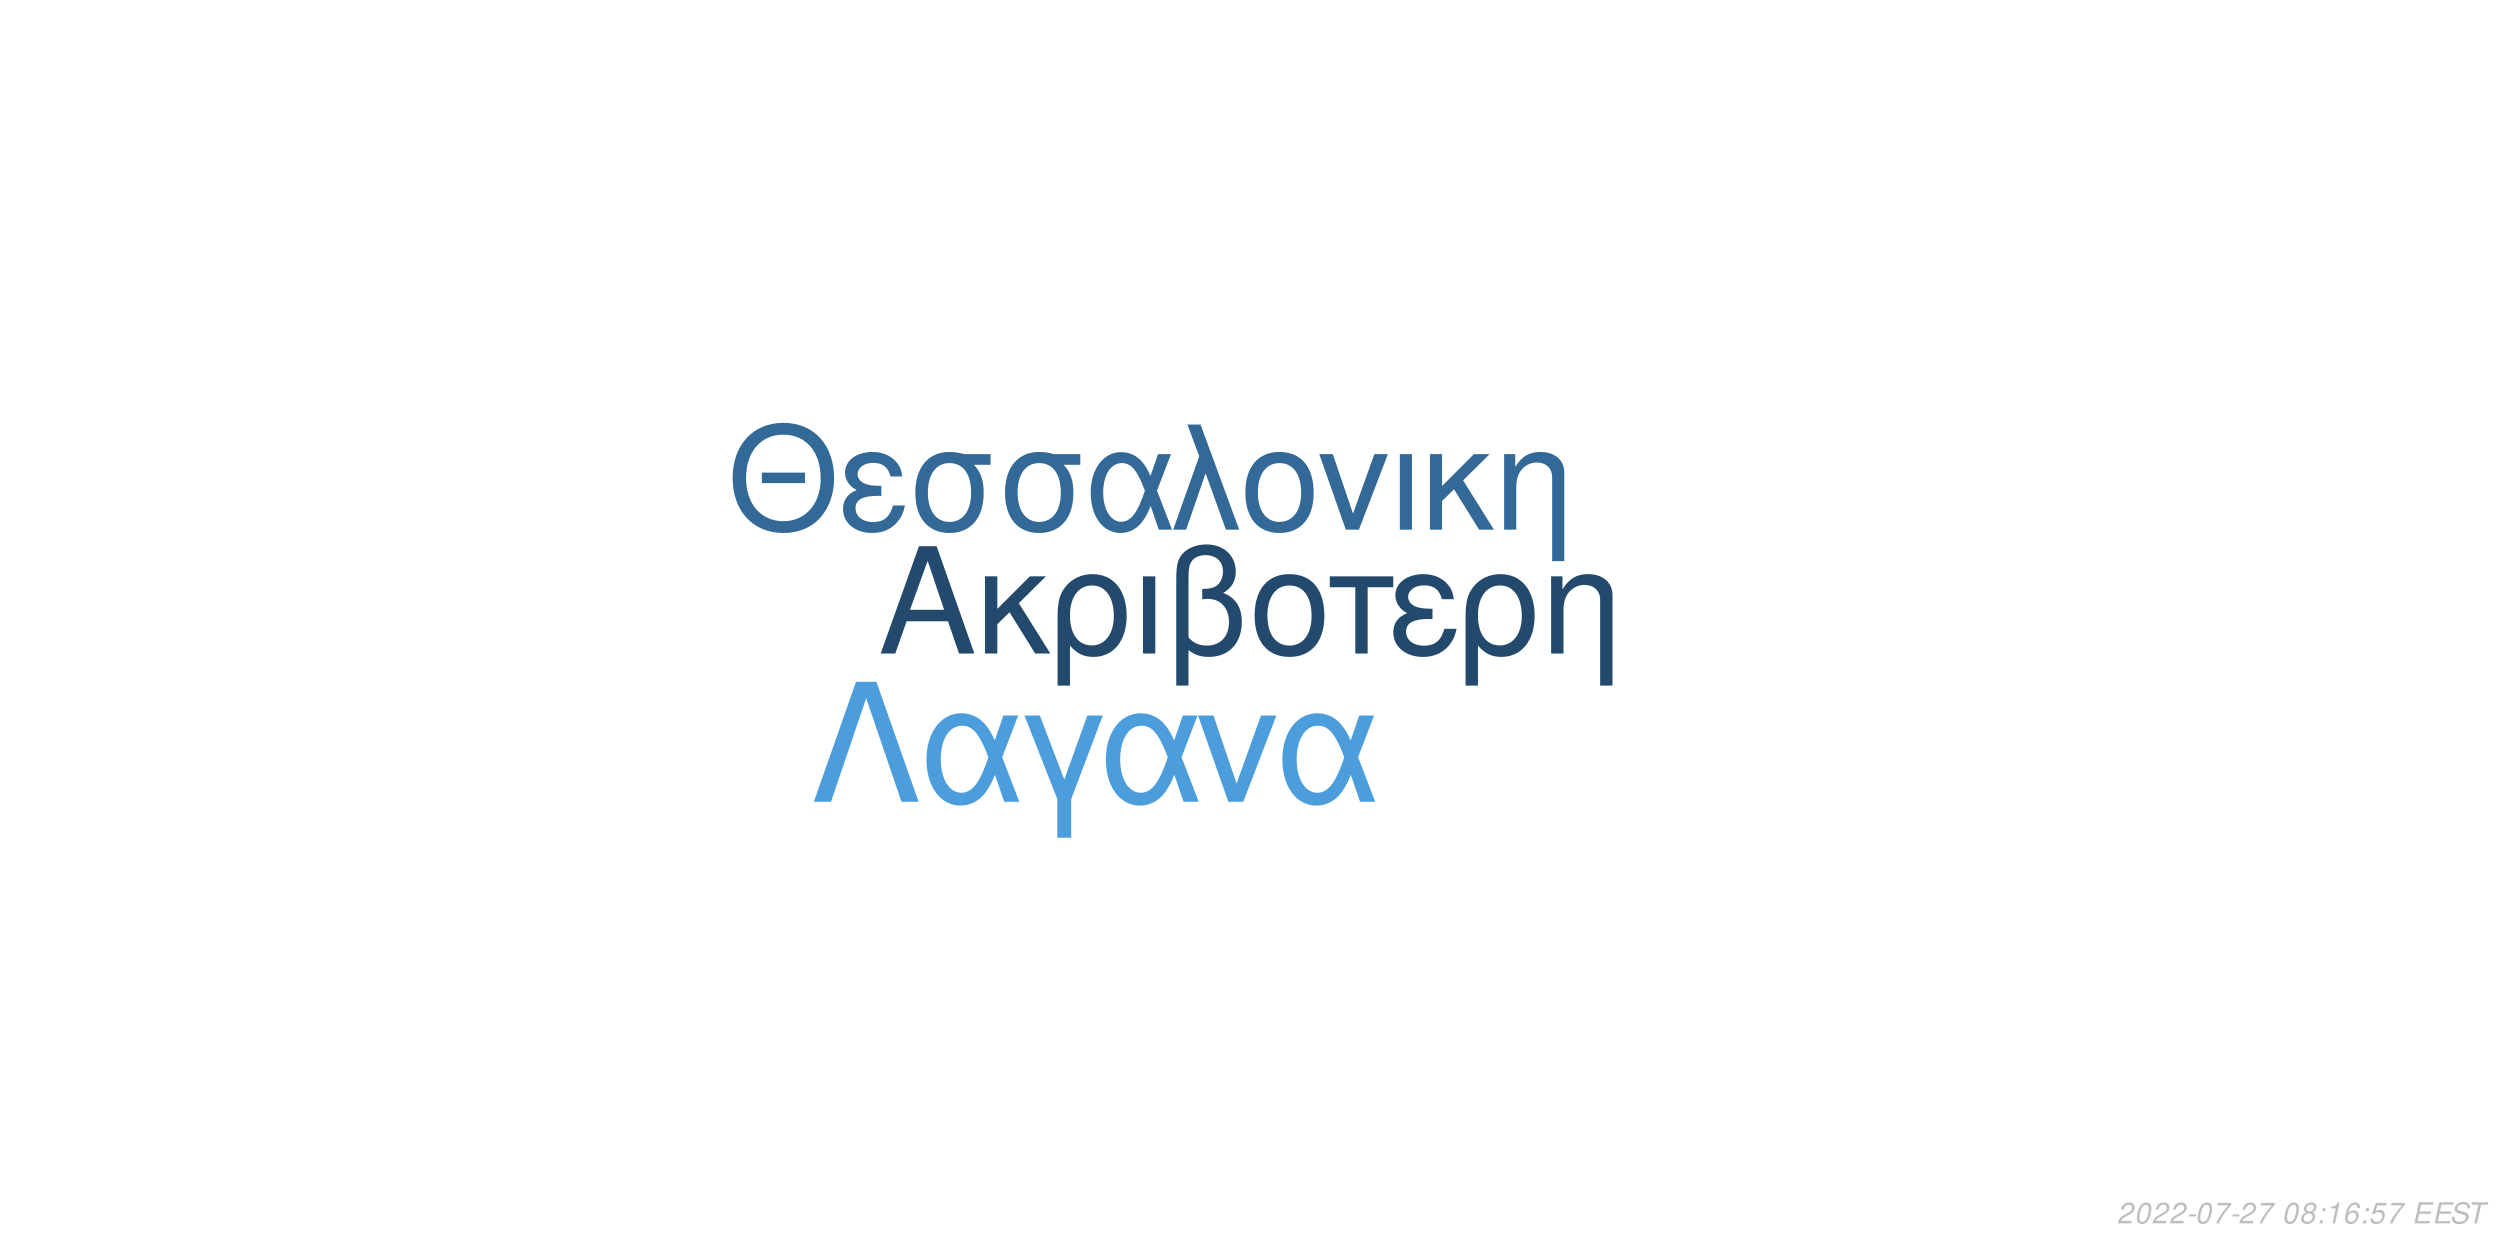
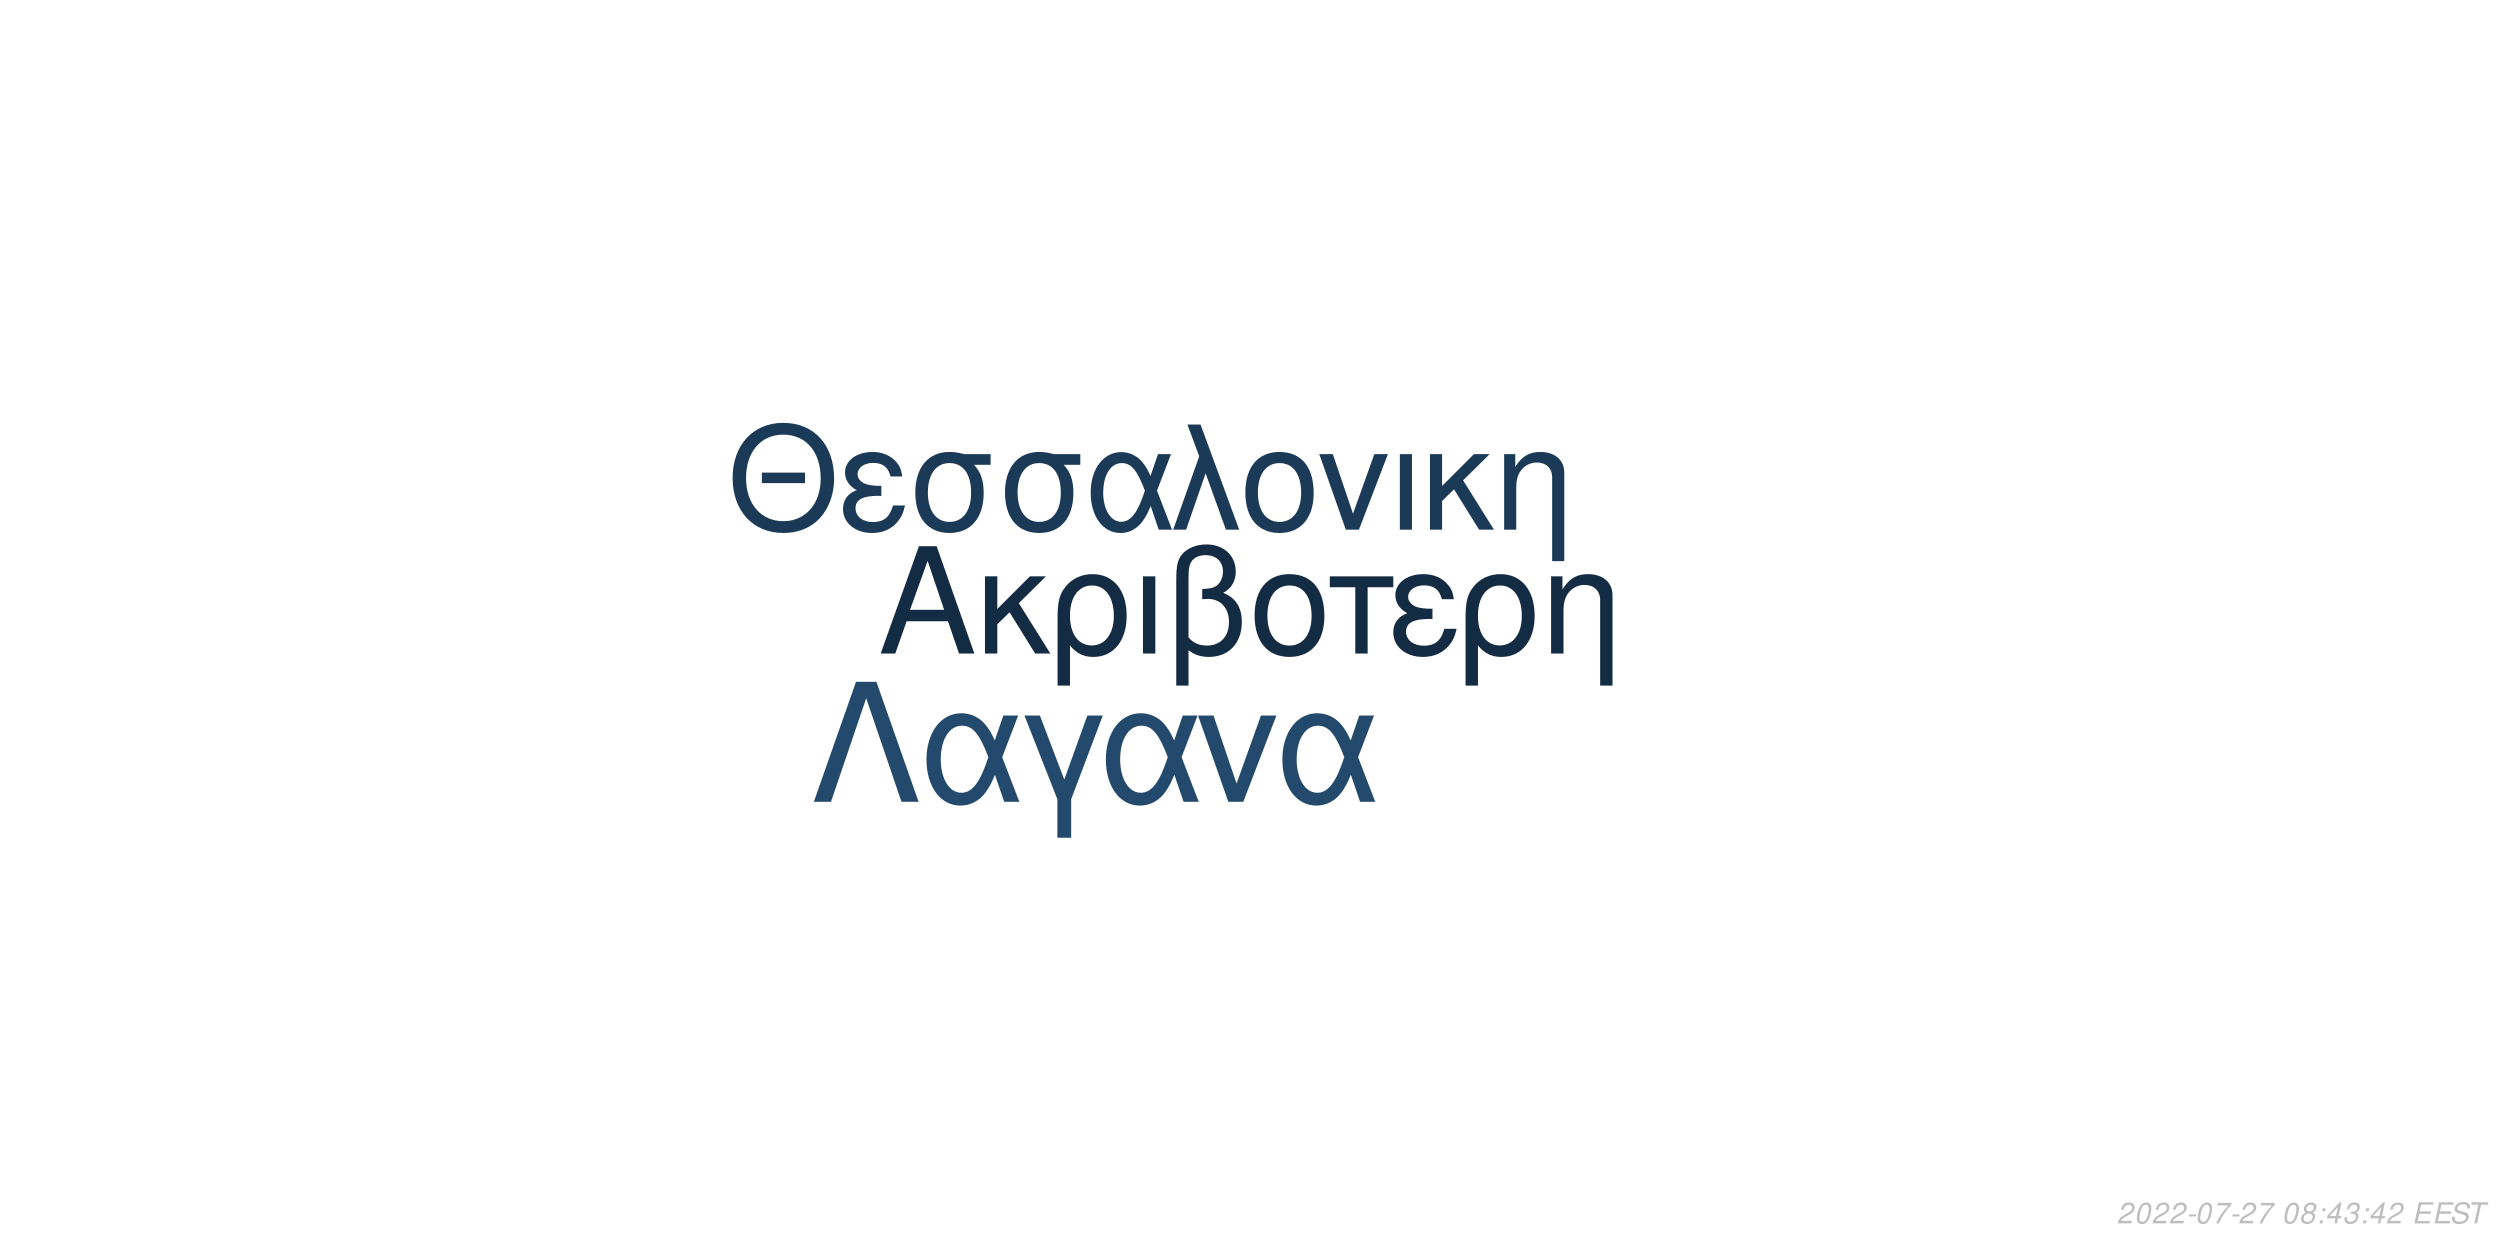
<svg xmlns="http://www.w3.org/2000/svg" xmlns:xlink="http://www.w3.org/1999/xlink" width="864pt" height="432pt" viewBox="0 0 864 432" version="1.1">
  <defs>
    <g>
      <symbol overflow="visible" id="glyph0-0">
        <path style="stroke:none;" d="" />
      </symbol>
      <symbol overflow="visible" id="glyph0-1">
        <path style="stroke:none;" d="M 24.125 -11.141 L 27.938 0 L 33.234 0 L 20.203 -37.094 L 14.094 -37.094 L 0.859 0 L 5.906 0 L 9.828 -11.141 Z M 22.797 -15.109 L 11 -15.109 L 17.094 -32.016 Z M 22.797 -15.109 " />
      </symbol>
      <symbol overflow="visible" id="glyph0-2">
        <path style="stroke:none;" d="M 7.172 -15.422 L 7.172 -26.672 L 2.906 -26.672 L 2.906 0 L 7.172 0 L 7.172 -10.125 L 11.406 -14.25 L 20.25 0 L 25.5 0 L 14.609 -17.406 L 23.969 -26.672 L 18.422 -26.672 Z M 7.172 -15.422 " />
      </symbol>
      <symbol overflow="visible" id="glyph0-3">
        <path style="stroke:none;" d="M 3 11.094 L 7.281 11.094 L 7.281 -2.797 C 9.516 -0.047 11.953 1.172 15.375 1.172 C 22.344 1.172 26.875 -4.422 26.875 -13.031 C 26.875 -21.891 22.297 -27.438 15.062 -27.438 C 11.297 -27.438 7.984 -25.906 5.797 -23.156 C 3.672 -20.516 3 -17.969 3 -12.359 Z M 14.906 -23.516 C 19.547 -23.516 22.438 -19.438 22.438 -12.922 C 22.438 -6.812 19.391 -2.797 14.812 -2.797 C 10.172 -2.797 7.281 -6.766 7.281 -13.125 C 7.281 -19.484 10.234 -23.516 14.906 -23.516 Z M 14.906 -23.516 " />
      </symbol>
      <symbol overflow="visible" id="glyph0-4">
        <path style="stroke:none;" d="M 3.516 0 L 7.781 0 L 7.781 -26.672 L 3.516 -26.672 Z M 3.516 0 " />
      </symbol>
      <symbol overflow="visible" id="glyph0-5">
        <path style="stroke:none;" d="M 4.016 11.094 L 8.25 11.094 L 8.25 -1.172 C 10.172 0.406 12.422 1.172 15.312 1.172 C 22.188 1.172 26.672 -3.609 26.672 -10.891 C 26.672 -15.984 24.578 -19.234 20.25 -20.969 C 23.109 -22.547 24.578 -25.031 24.578 -28.344 C 24.578 -33.844 20.406 -37.703 14.453 -37.703 C 10.938 -37.703 7.734 -36.391 6 -34.25 C 4.484 -32.422 4.016 -30.328 4.016 -25.391 Z M 8.25 -25.656 C 8.25 -29.359 8.5 -30.844 9.469 -32.062 C 10.375 -33.281 12.156 -34 14.094 -34 C 17.812 -34 20.156 -31.812 20.156 -28.297 C 20.156 -25.953 18.984 -23.812 17.297 -23.047 C 16.281 -22.547 15.469 -22.438 12.984 -22.297 L 12.984 -18.781 C 13.734 -18.828 14.344 -18.875 14.969 -18.875 C 19.344 -18.875 22.234 -15.719 22.234 -10.891 C 22.234 -5.906 19.281 -2.75 14.656 -2.75 C 11.953 -2.75 9.922 -3.609 8.25 -5.594 Z M 8.25 -25.656 " />
      </symbol>
      <symbol overflow="visible" id="glyph0-6">
        <path style="stroke:none;" d="M 14.094 -27.438 C 6.562 -27.438 2.094 -22.094 2.094 -13.125 C 2.094 -4.125 6.562 1.172 14.141 1.172 C 21.672 1.172 26.203 -4.172 26.203 -12.922 C 26.203 -22.188 21.828 -27.438 14.094 -27.438 Z M 14.141 -23.516 C 18.938 -23.516 21.781 -19.594 21.781 -12.984 C 21.781 -6.672 18.828 -2.75 14.141 -2.75 C 9.422 -2.75 6.516 -6.672 6.516 -13.125 C 6.516 -19.594 9.422 -23.516 14.141 -23.516 Z M 14.141 -23.516 " />
      </symbol>
      <symbol overflow="visible" id="glyph0-7">
        <path style="stroke:none;" d="M 7.891 0 L 12.156 0 L 12.156 -22.906 L 21.016 -22.906 L 21.016 -26.672 L -0.922 -26.672 L -0.922 -22.906 L 7.891 -22.906 Z M 7.891 0 " />
      </symbol>
      <symbol overflow="visible" id="glyph0-8">
        <path style="stroke:none;" d="M 14.562 -15.469 C 11.344 -15.469 9.562 -15.781 8.297 -16.438 C 6.922 -17.203 6.156 -18.328 6.156 -19.547 C 6.156 -21.891 8.453 -23.562 11.656 -23.562 C 15.062 -23.562 16.953 -22.094 17.812 -18.781 L 21.938 -18.781 C 21.578 -21.266 21.062 -22.5 19.797 -23.922 C 17.812 -26.203 14.906 -27.438 11.453 -27.438 C 5.797 -27.438 1.734 -24.375 1.734 -20.203 C 1.734 -17.609 3.156 -15.375 5.859 -13.938 C 2.797 -12.875 1.016 -10.484 1.016 -7.328 C 1.016 -2.391 5.297 1.172 11.25 1.172 C 14.969 1.172 17.906 -0.109 20.156 -2.641 C 21.578 -4.328 22.297 -5.797 22.906 -8.547 L 18.672 -8.547 C 17.5 -4.422 15.422 -2.703 11.609 -2.703 C 7.938 -2.703 5.438 -4.688 5.438 -7.578 C 5.438 -10.578 7.938 -11.953 13.484 -11.953 C 13.641 -11.953 14.094 -11.953 14.562 -11.906 Z M 14.562 -15.469 " />
      </symbol>
      <symbol overflow="visible" id="glyph0-9">
        <path style="stroke:none;" d="M 3.562 -26.672 L 3.562 0 L 7.844 0 L 7.844 -14.703 C 7.844 -17.906 8.5 -19.891 10.031 -21.531 C 11.406 -22.953 13.188 -23.719 15.062 -23.719 C 18.375 -23.719 20.516 -21.672 20.516 -18.469 L 20.516 11.094 L 24.781 11.094 L 24.781 -20.156 C 24.781 -24.578 21.469 -27.438 16.328 -27.438 C 12.359 -27.438 9.828 -25.906 7.484 -22.188 L 7.484 -26.672 Z M 3.562 -26.672 " />
      </symbol>
      <symbol overflow="visible" id="glyph1-0">
        <path style="stroke:none;" d="" />
      </symbol>
      <symbol overflow="visible" id="glyph1-1">
        <path style="stroke:none;" d="M 26.859 -19.734 L 11.953 -19.734 L 11.953 -16.094 L 26.859 -16.094 Z M 19.328 -36.922 C 8.922 -36.922 1.844 -29.25 1.844 -17.891 C 1.844 -6.484 8.875 1.141 19.391 1.141 C 23.812 1.141 27.703 -0.203 30.641 -2.688 C 34.578 -6.031 36.922 -11.656 36.922 -17.594 C 36.922 -29.297 30 -36.922 19.328 -36.922 Z M 19.328 -32.844 C 27.203 -32.844 32.281 -26.906 32.281 -17.688 C 32.281 -8.922 27.062 -2.938 19.391 -2.938 C 11.609 -2.938 6.484 -8.922 6.484 -17.891 C 6.484 -26.859 11.609 -32.844 19.328 -32.844 Z M 19.328 -32.844 " />
      </symbol>
      <symbol overflow="visible" id="glyph1-2">
        <path style="stroke:none;" d="M 14.25 -15.141 C 11.109 -15.141 9.375 -15.453 8.125 -16.094 C 6.781 -16.844 6.031 -17.938 6.031 -19.141 C 6.031 -21.422 8.266 -23.078 11.406 -23.078 C 14.75 -23.078 16.594 -21.625 17.438 -18.391 L 21.469 -18.391 C 21.125 -20.828 20.625 -22.031 19.391 -23.422 C 17.438 -25.656 14.594 -26.859 11.219 -26.859 C 5.688 -26.859 1.688 -23.875 1.688 -19.781 C 1.688 -17.234 3.094 -15.047 5.734 -13.656 C 2.734 -12.609 1 -10.266 1 -7.172 C 1 -2.344 5.188 1.141 11.016 1.141 C 14.656 1.141 17.547 -0.094 19.734 -2.594 C 21.125 -4.234 21.828 -5.688 22.422 -8.375 L 18.281 -8.375 C 17.141 -4.328 15.094 -2.641 11.359 -2.641 C 7.766 -2.641 5.328 -4.578 5.328 -7.422 C 5.328 -10.359 7.766 -11.703 13.203 -11.703 C 13.359 -11.703 13.797 -11.703 14.25 -11.656 Z M 14.25 -15.141 " />
      </symbol>
      <symbol overflow="visible" id="glyph1-3">
        <path style="stroke:none;" d="M 29 -26.109 L 19.938 -26.109 C 17.594 -26.703 16.438 -26.859 14.703 -26.859 C 7.469 -26.859 2.984 -21.469 2.984 -12.859 C 2.984 -4.031 7.375 1.141 14.797 1.141 C 22.172 1.141 26.609 -4.078 26.609 -12.656 C 26.609 -17.047 25.656 -19.828 23.266 -22.422 L 29 -22.422 Z M 14.797 -23.016 C 19.531 -23.016 22.266 -19.234 22.266 -12.75 C 22.266 -6.531 19.438 -2.688 14.797 -2.688 C 10.172 -2.688 7.328 -6.531 7.328 -12.859 C 7.328 -19.188 10.172 -23.016 14.797 -23.016 Z M 14.797 -23.016 " />
      </symbol>
      <symbol overflow="visible" id="glyph1-4">
        <path style="stroke:none;" d="M 29.344 -26.109 L 24.859 -26.109 L 22.266 -18.578 C 21.125 -21.031 20.484 -22.125 19.328 -23.469 C 17.547 -25.609 14.906 -26.812 12.156 -26.812 C 5.984 -26.812 1.594 -20.984 1.594 -12.812 C 1.594 -4.578 5.828 1.141 11.906 1.141 C 14.953 1.141 17.734 -0.344 19.625 -3.047 C 20.672 -4.531 21.281 -5.688 22.328 -8.172 L 25.109 0 L 29.703 0 L 24.516 -13.5 Z M 20.328 -13.5 C 17.891 -5.922 15.453 -2.734 12.156 -2.734 C 8.516 -2.734 5.922 -6.922 5.922 -12.812 C 5.922 -18.938 8.516 -23.016 12.359 -23.016 C 15.594 -23.016 17.688 -20.531 20.328 -13.5 Z M 20.328 -13.5 " />
      </symbol>
      <symbol overflow="visible" id="glyph1-5">
        <path style="stroke:none;" d="M 1.094 0 L 5.578 0 L 12.312 -19.484 L 19.328 0 L 23.922 0 L 10.562 -36.328 L 6.031 -36.328 L 10.109 -25.359 Z M 1.094 0 " />
      </symbol>
      <symbol overflow="visible" id="glyph1-6">
        <path style="stroke:none;" d="M 13.797 -26.859 C 6.422 -26.859 2.047 -21.625 2.047 -12.859 C 2.047 -4.031 6.422 1.141 13.859 1.141 C 21.234 1.141 25.656 -4.078 25.656 -12.656 C 25.656 -21.719 21.375 -26.859 13.797 -26.859 Z M 13.859 -23.016 C 18.531 -23.016 21.328 -19.188 21.328 -12.703 C 21.328 -6.531 18.438 -2.688 13.859 -2.688 C 9.219 -2.688 6.375 -6.531 6.375 -12.859 C 6.375 -19.188 9.219 -23.016 13.859 -23.016 Z M 13.859 -23.016 " />
      </symbol>
      <symbol overflow="visible" id="glyph1-7">
        <path style="stroke:none;" d="M 14.297 0 L 24.312 -26.109 L 19.625 -26.109 L 12.25 -5.531 L 5.281 -26.109 L 0.594 -26.109 L 9.766 0 Z M 14.297 0 " />
      </symbol>
      <symbol overflow="visible" id="glyph1-8">
        <path style="stroke:none;" d="M 3.438 0 L 7.625 0 L 7.625 -26.109 L 3.438 -26.109 Z M 3.438 0 " />
      </symbol>
      <symbol overflow="visible" id="glyph1-9">
        <path style="stroke:none;" d="M 7.031 -15.094 L 7.031 -26.109 L 2.844 -26.109 L 2.844 0 L 7.031 0 L 7.031 -9.922 L 11.156 -13.953 L 19.828 0 L 24.969 0 L 14.297 -17.047 L 23.469 -26.109 L 18.031 -26.109 Z M 7.031 -15.094 " />
      </symbol>
      <symbol overflow="visible" id="glyph1-10">
        <path style="stroke:none;" d="M 3.484 -26.109 L 3.484 0 L 7.672 0 L 7.672 -14.406 C 7.672 -17.547 8.328 -19.484 9.812 -21.078 C 11.156 -22.469 12.906 -23.219 14.75 -23.219 C 17.984 -23.219 20.078 -21.234 20.078 -18.094 L 20.078 10.859 L 24.266 10.859 L 24.266 -19.734 C 24.266 -24.062 21.031 -26.859 16 -26.859 C 12.109 -26.859 9.609 -25.359 7.328 -21.719 L 7.328 -26.109 Z M 3.484 -26.109 " />
      </symbol>
      <symbol overflow="visible" id="glyph2-0">
        <path style="stroke:none;" d="" />
      </symbol>
      <symbol overflow="visible" id="glyph2-1">
        <path style="stroke:none;" d="M 22.531 -41.484 L 15.484 -41.484 L 0.906 0 L 6.828 0 L 19 -35.797 L 31.188 0 L 37.109 0 Z M 22.531 -41.484 " />
      </symbol>
      <symbol overflow="visible" id="glyph2-2">
        <path style="stroke:none;" d="M 33.516 -29.812 L 28.391 -29.812 L 25.438 -21.219 C 24.125 -24.016 23.391 -25.266 22.078 -26.797 C 20.031 -29.25 17.016 -30.609 13.891 -30.609 C 6.828 -30.609 1.828 -23.953 1.828 -14.625 C 1.828 -5.234 6.656 1.312 13.594 1.312 C 17.078 1.312 20.266 -0.391 22.422 -3.469 C 23.609 -5.172 24.297 -6.484 25.5 -9.328 L 28.688 0 L 33.922 0 L 28 -15.422 Z M 23.219 -15.422 C 20.422 -6.766 17.641 -3.125 13.891 -3.125 C 9.734 -3.125 6.766 -7.906 6.766 -14.625 C 6.766 -21.625 9.734 -26.297 14.109 -26.297 C 17.812 -26.297 20.203 -23.453 23.219 -15.422 Z M 23.219 -15.422 " />
      </symbol>
      <symbol overflow="visible" id="glyph2-3">
        <path style="stroke:none;" d="M 12.062 12.406 L 16.844 12.406 L 16.844 -0.906 L 27.766 -29.812 L 22.422 -29.812 L 14.453 -7.688 L 6.031 -29.812 L 0.688 -29.812 L 12.062 -0.906 Z M 12.062 12.406 " />
      </symbol>
      <symbol overflow="visible" id="glyph2-4">
        <path style="stroke:none;" d="M 16.328 0 L 27.766 -29.812 L 22.422 -29.812 L 14 -6.312 L 6.031 -29.812 L 0.688 -29.812 L 11.156 0 Z M 16.328 0 " />
      </symbol>
      <symbol overflow="visible" id="glyph3-0">
        <path style="stroke:none;" d="" />
      </symbol>
      <symbol overflow="visible" id="glyph3-1">
        <path style="stroke:none;" d="M 5.234 -0.875 L 1.469 -0.875 C 1.641 -1.375 2.203 -1.891 3.109 -2.344 L 4.234 -2.938 C 5.562 -3.625 6.219 -4.469 6.219 -5.484 C 6.219 -5.938 6.062 -6.359 5.797 -6.656 C 5.469 -7.047 4.984 -7.234 4.312 -7.234 C 2.766 -7.234 1.891 -6.453 1.484 -4.734 L 2.375 -4.734 C 2.484 -5.188 2.609 -5.484 2.797 -5.75 C 3.094 -6.203 3.609 -6.453 4.188 -6.453 C 4.891 -6.453 5.344 -6.031 5.344 -5.375 C 5.344 -4.703 4.859 -4.094 4.016 -3.656 L 2.984 -3.125 C 1.234 -2.188 0.797 -1.656 0.344 -0.016 L 5.047 -0.016 Z M 5.234 -0.875 " />
      </symbol>
      <symbol overflow="visible" id="glyph3-2">
        <path style="stroke:none;" d="M 4.203 -7.234 C 3.375 -7.234 2.688 -6.812 2.125 -5.984 C 1.484 -5.047 0.984 -3.188 0.984 -1.734 C 0.984 -1.109 1.172 -0.562 1.484 -0.266 C 1.797 0.047 2.281 0.234 2.766 0.234 C 3.625 0.234 4.281 -0.156 4.859 -1.016 C 5.516 -1.953 6 -3.797 6 -5.266 C 6 -6.5 5.328 -7.234 4.203 -7.234 Z M 4.094 -6.453 C 4.734 -6.453 5.125 -5.984 5.125 -5.156 C 5.125 -4.203 4.781 -2.625 4.406 -1.812 C 3.984 -0.938 3.516 -0.547 2.875 -0.547 C 2.25 -0.547 1.875 -1.031 1.875 -1.828 C 1.875 -2.797 2.203 -4.344 2.594 -5.203 C 2.984 -6.047 3.453 -6.453 4.094 -6.453 Z M 4.094 -6.453 " />
      </symbol>
      <symbol overflow="visible" id="glyph3-3">
        <path style="stroke:none;" d="M 3.516 -3.125 L 1.125 -3.125 L 0.969 -2.406 L 3.359 -2.406 Z M 3.516 -3.125 " />
      </symbol>
      <symbol overflow="visible" id="glyph3-4">
        <path style="stroke:none;" d="M 6.703 -7.094 L 1.953 -7.094 L 1.766 -6.219 L 5.594 -6.219 C 3.344 -3.688 2.266 -2.109 1.375 0 L 2.344 0 C 3.031 -1.906 4.828 -4.594 6.547 -6.281 Z M 6.703 -7.094 " />
      </symbol>
      <symbol overflow="visible" id="glyph3-5">
        <path style="stroke:none;" d="" />
      </symbol>
      <symbol overflow="visible" id="glyph3-6">
        <path style="stroke:none;" d="M 4.766 -3.797 C 5.078 -3.969 5.234 -4.078 5.438 -4.234 C 5.812 -4.594 6.062 -5.172 6.062 -5.734 C 6.062 -6.625 5.344 -7.234 4.266 -7.234 C 2.812 -7.234 1.703 -6.219 1.703 -4.875 C 1.703 -4.406 1.875 -4.125 2.359 -3.812 C 1.297 -3.312 0.75 -2.516 0.75 -1.469 C 0.75 -0.438 1.547 0.234 2.812 0.234 C 3.656 0.234 4.359 -0.094 4.938 -0.734 C 5.359 -1.234 5.609 -1.859 5.609 -2.438 C 5.609 -3.047 5.312 -3.516 4.766 -3.797 Z M 4.109 -6.453 C 4.797 -6.453 5.188 -6.125 5.188 -5.578 C 5.188 -5.266 5.062 -4.922 4.859 -4.672 C 4.562 -4.312 4.188 -4.156 3.656 -4.156 C 2.984 -4.156 2.594 -4.453 2.594 -4.984 C 2.594 -5.859 3.203 -6.453 4.109 -6.453 Z M 3.453 -3.406 C 4.234 -3.406 4.734 -2.984 4.734 -2.312 C 4.734 -1.312 3.922 -0.547 2.875 -0.547 C 2.125 -0.547 1.625 -0.969 1.625 -1.625 C 1.625 -2.609 2.438 -3.406 3.453 -3.406 Z M 3.453 -3.406 " />
      </symbol>
      <symbol overflow="visible" id="glyph3-7">
        <path style="stroke:none;" d="M 2.359 -1.031 L 1.312 -1.031 L 1.094 0 L 2.141 0 Z M 3.266 -5.234 L 2.219 -5.234 L 2 -4.203 L 3.047 -4.203 Z M 3.266 -5.234 " />
      </symbol>
      <symbol overflow="visible" id="glyph3-8">
-         <path style="stroke:none;" d="M 3.703 -5.188 L 2.594 0 L 3.469 0 L 5.016 -7.234 L 4.438 -7.234 C 3.906 -6.156 3.688 -6.016 2.234 -5.812 L 2.109 -5.188 Z M 3.703 -5.188 " />
+         <path style="stroke:none;" d="M 3.625 -1.75 L 3.266 0 L 4.141 0 L 4.516 -1.75 L 5.562 -1.75 L 5.734 -2.531 L 4.688 -2.531 L 5.688 -7.234 L 5.016 -7.234 L 0.844 -2.672 L 0.641 -1.75 Z M 3.797 -2.531 L 1.594 -2.531 L 4.469 -5.703 Z M 3.797 -2.531 " />
      </symbol>
      <symbol overflow="visible" id="glyph3-9">
-         <path style="stroke:none;" d="M 6.125 -5.344 L 6.141 -5.625 C 6.141 -6.609 5.453 -7.234 4.391 -7.234 C 3.438 -7.234 2.641 -6.719 2.016 -5.703 C 1.422 -4.781 0.938 -2.953 0.938 -1.688 C 0.938 -0.516 1.688 0.234 2.859 0.234 C 3.703 0.234 4.438 -0.156 5 -0.875 C 5.406 -1.422 5.672 -2.156 5.672 -2.766 C 5.672 -3.812 4.969 -4.5 3.906 -4.5 C 3.234 -4.5 2.672 -4.234 2.094 -3.625 C 2.406 -5.375 3.234 -6.453 4.25 -6.453 C 4.703 -6.453 5.062 -6.234 5.172 -5.844 C 5.203 -5.719 5.234 -5.578 5.25 -5.344 Z M 3.656 -3.734 C 4.344 -3.734 4.797 -3.281 4.797 -2.625 C 4.797 -1.469 3.984 -0.547 2.984 -0.547 C 2.297 -0.547 1.812 -1.047 1.812 -1.766 C 1.812 -2.859 2.625 -3.734 3.656 -3.734 Z M 3.656 -3.734 " />
+         <path style="stroke:none;" d="M 2.922 -3.312 C 3.125 -3.344 3.234 -3.344 3.375 -3.344 C 4.203 -3.344 4.688 -3 4.688 -2.406 C 4.688 -1.312 3.906 -0.547 2.781 -0.547 C 2.047 -0.547 1.594 -0.938 1.594 -1.562 C 1.594 -1.719 1.609 -1.844 1.656 -2.094 L 0.766 -2.094 C 0.734 -1.797 0.719 -1.641 0.719 -1.469 C 0.719 -0.375 1.406 0.234 2.641 0.234 C 3.547 0.234 4.297 -0.078 4.812 -0.656 C 5.266 -1.156 5.562 -1.875 5.562 -2.547 C 5.562 -3.125 5.344 -3.453 4.797 -3.734 C 5.641 -4.234 6.016 -4.844 6.016 -5.734 C 6.016 -6.656 5.312 -7.234 4.203 -7.234 C 3.375 -7.234 2.672 -6.938 2.188 -6.375 C 1.891 -6.031 1.703 -5.641 1.516 -4.906 L 2.391 -4.906 C 2.5 -5.359 2.594 -5.594 2.734 -5.812 C 3.047 -6.234 3.516 -6.453 4.078 -6.453 C 4.734 -6.453 5.141 -6.125 5.141 -5.578 C 5.141 -5.188 5.016 -4.797 4.797 -4.547 C 4.516 -4.234 4 -4.062 3.266 -4.062 L 3.078 -4.062 Z M 2.922 -3.312 " />
      </symbol>
      <symbol overflow="visible" id="glyph3-10">
-         <path style="stroke:none;" d="M 6.297 -7.094 L 2.594 -7.094 L 1.234 -3.234 L 2.047 -3.234 C 2.656 -3.766 2.938 -3.906 3.531 -3.906 C 4.328 -3.906 4.797 -3.453 4.797 -2.688 C 4.797 -1.438 3.969 -0.547 2.828 -0.547 C 2.031 -0.547 1.609 -0.938 1.578 -1.734 L 0.703 -1.734 L 0.703 -1.516 C 0.703 -0.938 0.844 -0.547 1.188 -0.266 C 1.562 0.062 2.078 0.234 2.703 0.234 C 3.656 0.234 4.391 -0.156 4.984 -0.922 C 5.422 -1.5 5.672 -2.234 5.672 -2.953 C 5.672 -4 4.938 -4.672 3.812 -4.672 C 3.328 -4.672 2.906 -4.547 2.406 -4.234 L 3.109 -6.219 L 6.109 -6.219 Z M 6.297 -7.094 " />
+         <path style="stroke:none;" d="M 2.547 -3.312 L 6.5 -3.312 L 6.688 -4.141 L 2.719 -4.141 L 3.219 -6.469 L 7.344 -6.469 L 7.516 -7.297 L 2.453 -7.297 L 0.906 0 L 6.125 0 L 6.297 -0.812 L 2.016 -0.812 Z M 2.547 -3.312 " />
      </symbol>
      <symbol overflow="visible" id="glyph3-11">
-         <path style="stroke:none;" d="M 2.547 -3.312 L 6.5 -3.312 L 6.688 -4.141 L 2.719 -4.141 L 3.219 -6.469 L 7.344 -6.469 L 7.516 -7.297 L 2.453 -7.297 L 0.906 0 L 6.125 0 L 6.297 -0.812 L 2.016 -0.812 Z M 2.547 -3.312 " />
+         <path style="stroke:none;" d="M 7.062 -5.156 C 7.125 -5.438 7.141 -5.562 7.141 -5.703 C 7.141 -6.156 6.938 -6.594 6.594 -6.891 C 6.188 -7.25 5.656 -7.406 4.875 -7.406 C 3.844 -7.406 3.047 -7.125 2.5 -6.562 C 2.094 -6.141 1.781 -5.438 1.781 -4.922 C 1.781 -4.297 2.219 -3.766 2.891 -3.562 L 4.594 -3.094 C 5.406 -2.859 5.734 -2.578 5.734 -2.094 C 5.734 -1.781 5.547 -1.406 5.266 -1.141 C 4.844 -0.766 4.266 -0.578 3.453 -0.578 C 2.328 -0.578 1.812 -0.984 1.812 -1.906 C 1.812 -2.047 1.812 -2.125 1.844 -2.312 L 0.984 -2.312 C 0.906 -2.062 0.891 -1.906 0.891 -1.688 C 0.891 -0.484 1.797 0.234 3.297 0.234 C 4.359 0.234 5.234 -0.062 5.812 -0.609 C 6.344 -1.078 6.688 -1.797 6.688 -2.375 C 6.688 -2.641 6.609 -2.906 6.453 -3.156 C 6.234 -3.5 5.938 -3.703 5.469 -3.828 L 3.75 -4.312 C 2.984 -4.547 2.734 -4.734 2.734 -5.188 C 2.734 -5.547 2.875 -5.844 3.188 -6.109 C 3.547 -6.438 4.031 -6.594 4.703 -6.594 C 5.266 -6.594 5.688 -6.484 5.906 -6.297 C 6.094 -6.125 6.219 -5.797 6.219 -5.516 C 6.219 -5.422 6.203 -5.344 6.188 -5.156 Z M 7.062 -5.156 " />
      </symbol>
      <symbol overflow="visible" id="glyph3-12">
-         <path style="stroke:none;" d="M 7.062 -5.156 C 7.125 -5.438 7.141 -5.562 7.141 -5.703 C 7.141 -6.156 6.938 -6.594 6.594 -6.891 C 6.188 -7.25 5.656 -7.406 4.875 -7.406 C 3.844 -7.406 3.047 -7.125 2.5 -6.562 C 2.094 -6.141 1.781 -5.438 1.781 -4.922 C 1.781 -4.297 2.219 -3.766 2.891 -3.562 L 4.594 -3.094 C 5.406 -2.859 5.734 -2.578 5.734 -2.094 C 5.734 -1.781 5.547 -1.406 5.266 -1.141 C 4.844 -0.766 4.266 -0.578 3.453 -0.578 C 2.328 -0.578 1.812 -0.984 1.812 -1.906 C 1.812 -2.047 1.812 -2.125 1.844 -2.312 L 0.984 -2.312 C 0.906 -2.062 0.891 -1.906 0.891 -1.688 C 0.891 -0.484 1.797 0.234 3.297 0.234 C 4.359 0.234 5.234 -0.062 5.812 -0.609 C 6.344 -1.078 6.688 -1.797 6.688 -2.375 C 6.688 -2.641 6.609 -2.906 6.453 -3.156 C 6.234 -3.5 5.938 -3.703 5.469 -3.828 L 3.75 -4.312 C 2.984 -4.547 2.734 -4.734 2.734 -5.188 C 2.734 -5.547 2.875 -5.844 3.188 -6.109 C 3.547 -6.438 4.031 -6.594 4.703 -6.594 C 5.266 -6.594 5.688 -6.484 5.906 -6.297 C 6.094 -6.125 6.219 -5.797 6.219 -5.516 C 6.219 -5.422 6.203 -5.344 6.188 -5.156 Z M 7.062 -5.156 " />
-       </symbol>
-       <symbol overflow="visible" id="glyph3-13">
        <path style="stroke:none;" d="M 4.938 -6.469 L 7.312 -6.469 L 7.484 -7.297 L 1.75 -7.297 L 1.578 -6.469 L 3.984 -6.469 L 2.609 0 L 3.547 0 Z M 4.938 -6.469 " />
      </symbol>
    </g>
  </defs>
  <g id="surface1">
    <rect x="0" y="0" width="864" height="432" style="fill:rgb(100%,100%,100%);fill-opacity:1;stroke:none;" />
-     <g style="fill:rgb(13.725%,29.02%,42.745%);fill-opacity:1;">
+     <g style="fill:rgb(7.451%,16.863%,26.275%);fill-opacity:1;">
      <use xlink:href="#glyph0-1" x="303.5" y="225.861" />
      <use xlink:href="#glyph0-2" x="337.5" y="225.861" />
      <use xlink:href="#glyph0-3" x="362.5" y="225.861" />
      <use xlink:href="#glyph0-4" x="391.5" y="225.861" />
      <use xlink:href="#glyph0-5" x="402.5" y="225.861" />
      <use xlink:href="#glyph0-6" x="431.5" y="225.861" />
      <use xlink:href="#glyph0-7" x="460.5" y="225.861" />
      <use xlink:href="#glyph0-8" x="480.5" y="225.861" />
      <use xlink:href="#glyph0-3" x="503.5" y="225.861" />
      <use xlink:href="#glyph0-9" x="532.5" y="225.861" />
    </g>
-     <g style="fill:rgb(19.608%,41.176%,59.216%);fill-opacity:1;">
+     <g style="fill:rgb(10.588%,22.745%,34.51%);fill-opacity:1;">
      <use xlink:href="#glyph1-1" x="251.348" y="183.058" />
      <use xlink:href="#glyph1-2" x="290.348" y="183.058" />
      <use xlink:href="#glyph1-3" x="313.348" y="183.058" />
      <use xlink:href="#glyph1-3" x="344.348" y="183.058" />
      <use xlink:href="#glyph1-4" x="375.348" y="183.058" />
      <use xlink:href="#glyph1-5" x="404.348" y="183.058" />
      <use xlink:href="#glyph1-6" x="428.348" y="183.058" />
      <use xlink:href="#glyph1-7" x="455.348" y="183.058" />
      <use xlink:href="#glyph1-8" x="480.348" y="183.058" />
      <use xlink:href="#glyph1-9" x="491.348" y="183.058" />
      <use xlink:href="#glyph1-10" x="516.348" y="183.058" />
    </g>
-     <g style="fill:rgb(29.804%,61.569%,86.275%);fill-opacity:1;">
+     <g style="fill:rgb(13.725%,29.02%,42.745%);fill-opacity:1;">
      <use xlink:href="#glyph2-1" x="280.359" y="277.105" />
      <use xlink:href="#glyph2-2" x="318.359" y="277.105" />
      <use xlink:href="#glyph2-3" x="353.359" y="277.105" />
      <use xlink:href="#glyph2-2" x="380.359" y="277.105" />
      <use xlink:href="#glyph2-4" x="413.359" y="277.105" />
      <use xlink:href="#glyph2-2" x="441.359" y="277.105" />
    </g>
    <g style="fill:rgb(74.51%,74.51%,74.51%);fill-opacity:1;">
      <use xlink:href="#glyph3-1" x="731.52" y="422.81" />
      <use xlink:href="#glyph3-2" x="737.52" y="422.81" />
      <use xlink:href="#glyph3-1" x="743.52" y="422.81" />
      <use xlink:href="#glyph3-1" x="749.52" y="422.81" />
      <use xlink:href="#glyph3-3" x="755.52" y="422.81" />
      <use xlink:href="#glyph3-2" x="758.52" y="422.81" />
      <use xlink:href="#glyph3-4" x="764.52" y="422.81" />
      <use xlink:href="#glyph3-3" x="770.52" y="422.81" />
      <use xlink:href="#glyph3-1" x="773.52" y="422.81" />
      <use xlink:href="#glyph3-4" x="779.52" y="422.81" />
      <use xlink:href="#glyph3-5" x="785.52" y="422.81" />
      <use xlink:href="#glyph3-2" x="788.52" y="422.81" />
      <use xlink:href="#glyph3-6" x="794.52" y="422.81" />
      <use xlink:href="#glyph3-7" x="800.52" y="422.81" />
      <use xlink:href="#glyph3-8" x="803.52" y="422.81" />
      <use xlink:href="#glyph3-9" x="809.52" y="422.81" />
      <use xlink:href="#glyph3-7" x="815.52" y="422.81" />
-       <use xlink:href="#glyph3-10" x="818.52" y="422.81" />
-       <use xlink:href="#glyph3-4" x="824.52" y="422.81" />
+       <use xlink:href="#glyph3-8" x="818.52" y="422.81" />
+       <use xlink:href="#glyph3-1" x="824.52" y="422.81" />
      <use xlink:href="#glyph3-5" x="830.52" y="422.81" />
-       <use xlink:href="#glyph3-11" x="833.52" y="422.81" />
-       <use xlink:href="#glyph3-11" x="840.52" y="422.81" />
-       <use xlink:href="#glyph3-12" x="846.52" y="422.81" />
-       <use xlink:href="#glyph3-13" x="852.52" y="422.81" />
+       <use xlink:href="#glyph3-10" x="833.52" y="422.81" />
+       <use xlink:href="#glyph3-10" x="840.52" y="422.81" />
+       <use xlink:href="#glyph3-11" x="846.52" y="422.81" />
+       <use xlink:href="#glyph3-12" x="852.52" y="422.81" />
    </g>
  </g>
</svg>
